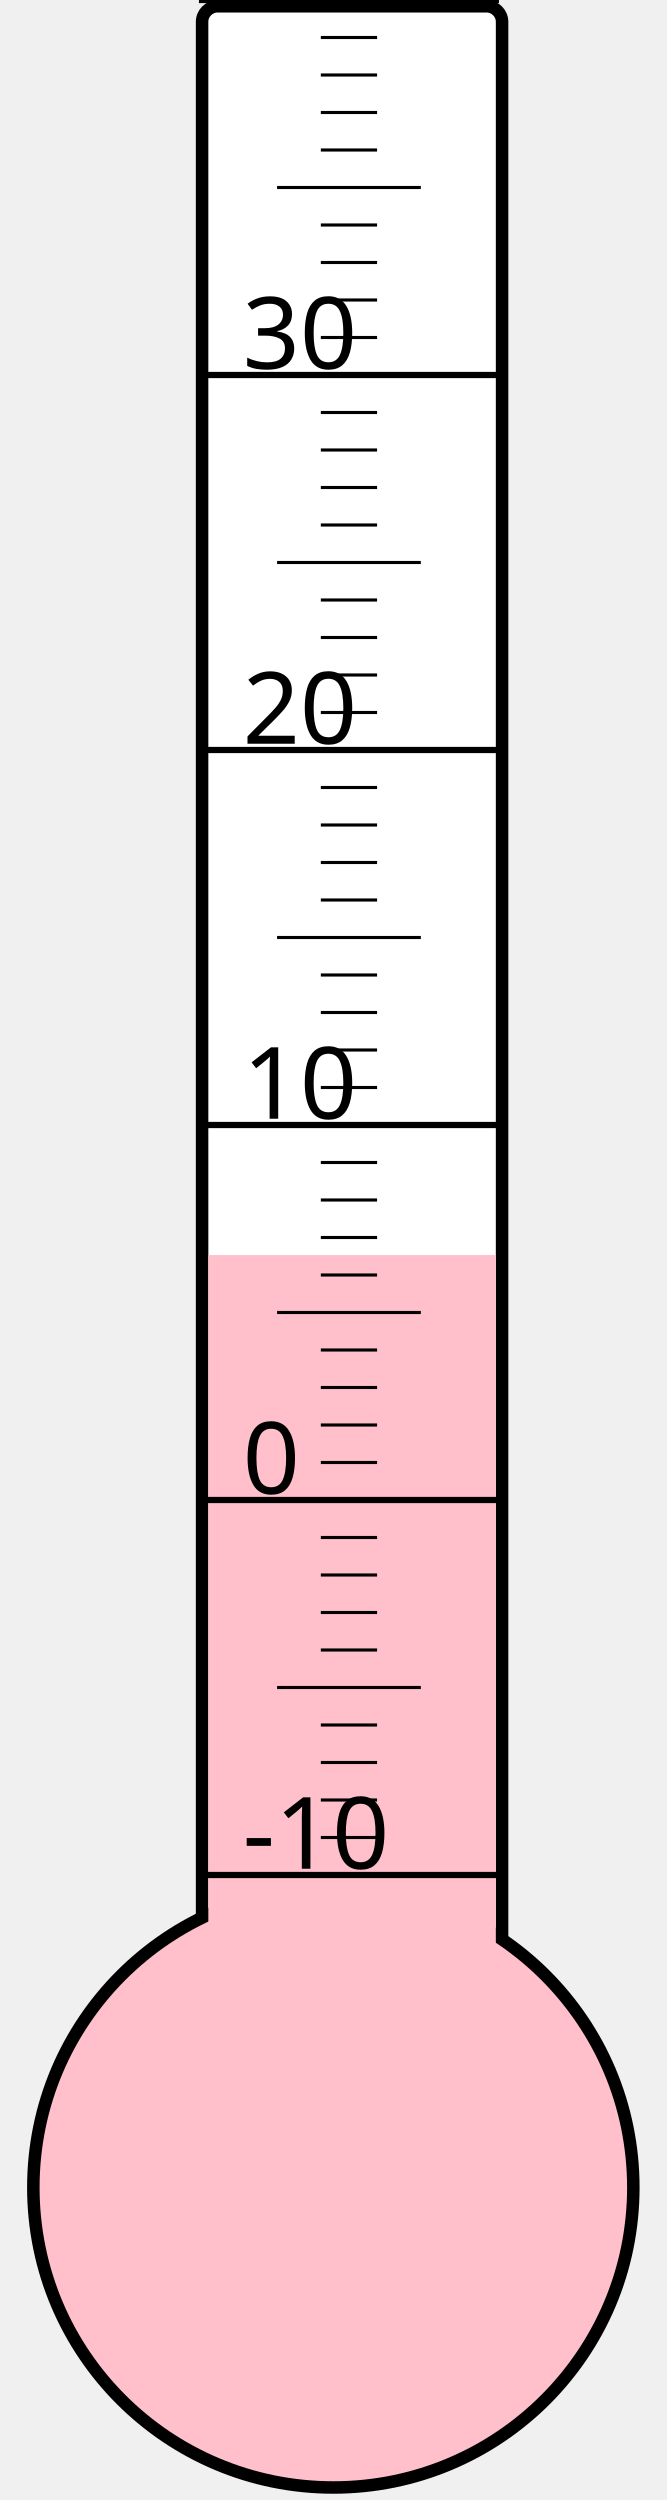
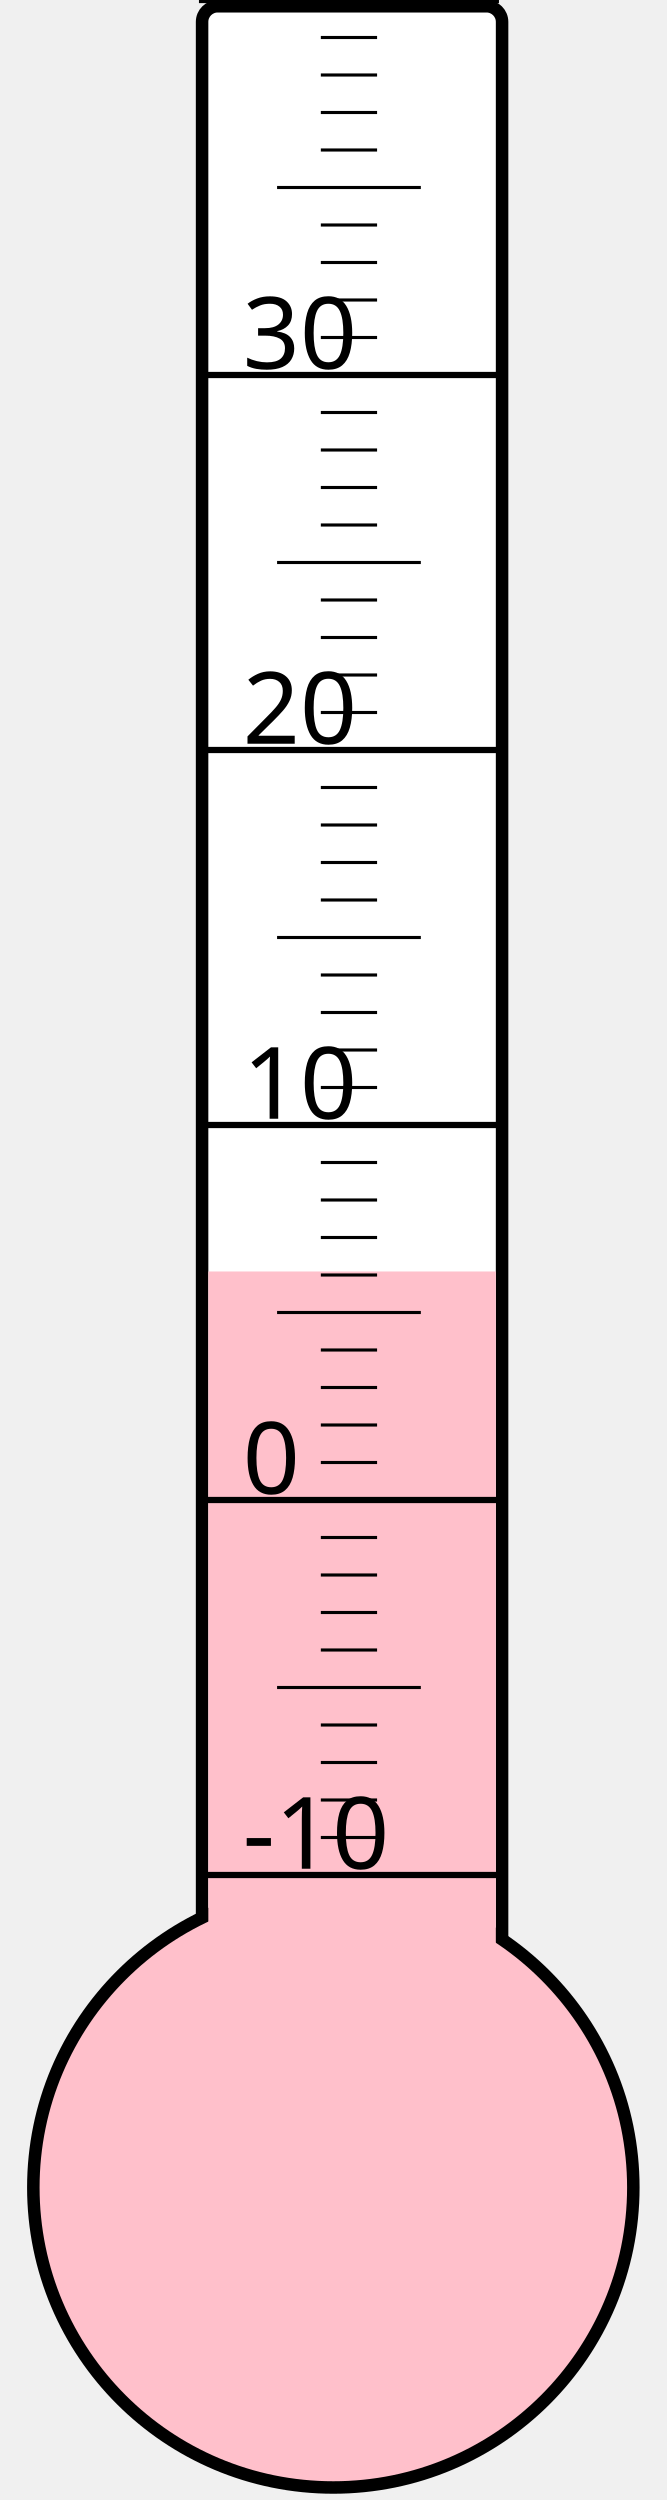
<svg xmlns="http://www.w3.org/2000/svg" width="40px" height="150px" viewBox="0 0 200 800">
  <rect width="200" height="800" x="0" y="0" style="fill: #ffffeb; fill-opacity: 0;" />
  <rect width="96" height="680" x="58" y="2" rx="5" ry="5" style="fill: white; fill-opacity: 1; stroke: black; stroke-width: 4;" />
  <circle cx="100" cy="700" r="96" style="fill: pink; stroke: black; stroke-width: 4;" />
-   <rect width="92" height="298.375" x="60" y="401.625" style="fill: pink; fill-opacity: 1; stroke-width: 0;" />
+   <rect width="92" height="293.125" x="60" y="406.875" style="fill: pink; fill-opacity: 1; stroke-width: 0;" />
  <text x="71" y="598" style="font-family: sans-serif; font-size: 24pt;">-10</text>
  <text x="71" y="478" style="font-family: sans-serif; font-size: 24pt;">0</text>
  <text x="71" y="358" style="font-family: sans-serif; font-size: 24pt;">10</text>
  <text x="71" y="238" style="font-family: sans-serif; font-size: 24pt;">20</text>
  <text x="71" y="118" style="font-family: sans-serif; font-size: 24pt;">30</text>
  <g style="stroke: black;">
    <line x1="57" y1="600" x2="153" y2="600" style="stroke-width: 2;" />
    <line x1="96" y1="588" x2="114" y2="588" style="stroke-width: 1;" />
    <line x1="96" y1="576" x2="114" y2="576" style="stroke-width: 1;" />
    <line x1="96" y1="564" x2="114" y2="564" style="stroke-width: 1;" />
    <line x1="96" y1="552" x2="114" y2="552" style="stroke-width: 1;" />
    <line x1="82" y1="540" x2="128" y2="540" style="stroke-width: 1;" />
    <line x1="96" y1="528" x2="114" y2="528" style="stroke-width: 1;" />
    <line x1="96" y1="516" x2="114" y2="516" style="stroke-width: 1;" />
    <line x1="96" y1="504" x2="114" y2="504" style="stroke-width: 1;" />
    <line x1="96" y1="492" x2="114" y2="492" style="stroke-width: 1;" />
    <line x1="57" y1="480" x2="153" y2="480" style="stroke-width: 2;" />
    <line x1="96" y1="468" x2="114" y2="468" style="stroke-width: 1;" />
    <line x1="96" y1="456" x2="114" y2="456" style="stroke-width: 1;" />
    <line x1="96" y1="444" x2="114" y2="444" style="stroke-width: 1;" />
    <line x1="96" y1="432" x2="114" y2="432" style="stroke-width: 1;" />
    <line x1="82" y1="420" x2="128" y2="420" style="stroke-width: 1;" />
    <line x1="96" y1="408" x2="114" y2="408" style="stroke-width: 1;" />
    <line x1="96" y1="396" x2="114" y2="396" style="stroke-width: 1;" />
    <line x1="96" y1="384" x2="114" y2="384" style="stroke-width: 1;" />
    <line x1="96" y1="372" x2="114" y2="372" style="stroke-width: 1;" />
    <line x1="57" y1="360" x2="153" y2="360" style="stroke-width: 2;" />
    <line x1="96" y1="348" x2="114" y2="348" style="stroke-width: 1;" />
    <line x1="96" y1="336" x2="114" y2="336" style="stroke-width: 1;" />
    <line x1="96" y1="324" x2="114" y2="324" style="stroke-width: 1;" />
    <line x1="96" y1="312" x2="114" y2="312" style="stroke-width: 1;" />
    <line x1="82" y1="300" x2="128" y2="300" style="stroke-width: 1;" />
    <line x1="96" y1="288" x2="114" y2="288" style="stroke-width: 1;" />
    <line x1="96" y1="276" x2="114" y2="276" style="stroke-width: 1;" />
    <line x1="96" y1="264" x2="114" y2="264" style="stroke-width: 1;" />
    <line x1="96" y1="252" x2="114" y2="252" style="stroke-width: 1;" />
    <line x1="57" y1="240" x2="153" y2="240" style="stroke-width: 2;" />
    <line x1="96" y1="228" x2="114" y2="228" style="stroke-width: 1;" />
    <line x1="96" y1="216" x2="114" y2="216" style="stroke-width: 1;" />
    <line x1="96" y1="204" x2="114" y2="204" style="stroke-width: 1;" />
    <line x1="96" y1="192" x2="114" y2="192" style="stroke-width: 1;" />
    <line x1="82" y1="180" x2="128" y2="180" style="stroke-width: 1;" />
    <line x1="96" y1="168" x2="114" y2="168" style="stroke-width: 1;" />
    <line x1="96" y1="156" x2="114" y2="156" style="stroke-width: 1;" />
    <line x1="96" y1="144" x2="114" y2="144" style="stroke-width: 1;" />
    <line x1="96" y1="132" x2="114" y2="132" style="stroke-width: 1;" />
    <line x1="57" y1="120" x2="153" y2="120" style="stroke-width: 2;" />
    <line x1="96" y1="108" x2="114" y2="108" style="stroke-width: 1;" />
    <line x1="96" y1="96" x2="114" y2="96" style="stroke-width: 1;" />
    <line x1="96" y1="84" x2="114" y2="84" style="stroke-width: 1;" />
    <line x1="96" y1="72" x2="114" y2="72" style="stroke-width: 1;" />
    <line x1="82" y1="60" x2="128" y2="60" style="stroke-width: 1;" />
    <line x1="96" y1="48" x2="114" y2="48" style="stroke-width: 1;" />
    <line x1="96" y1="36" x2="114" y2="36" style="stroke-width: 1;" />
    <line x1="96" y1="24" x2="114" y2="24" style="stroke-width: 1;" />
    <line x1="96" y1="12" x2="114" y2="12" style="stroke-width: 1;" />
    <line x1="57" y1="0" x2="153" y2="0" style="stroke-width: 2;" />
  </g>
</svg>
